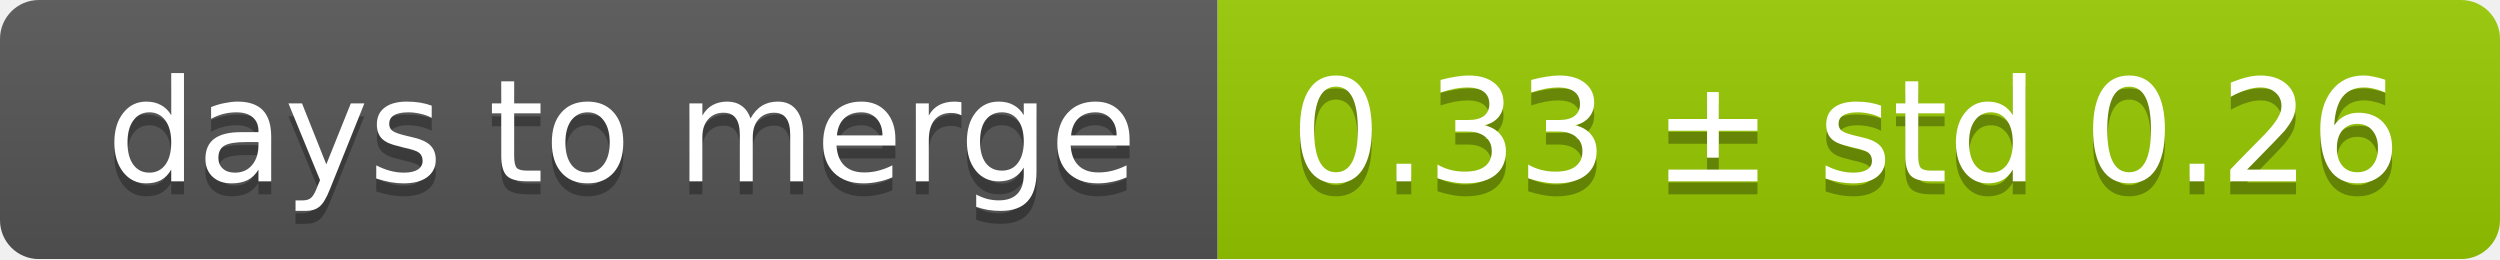
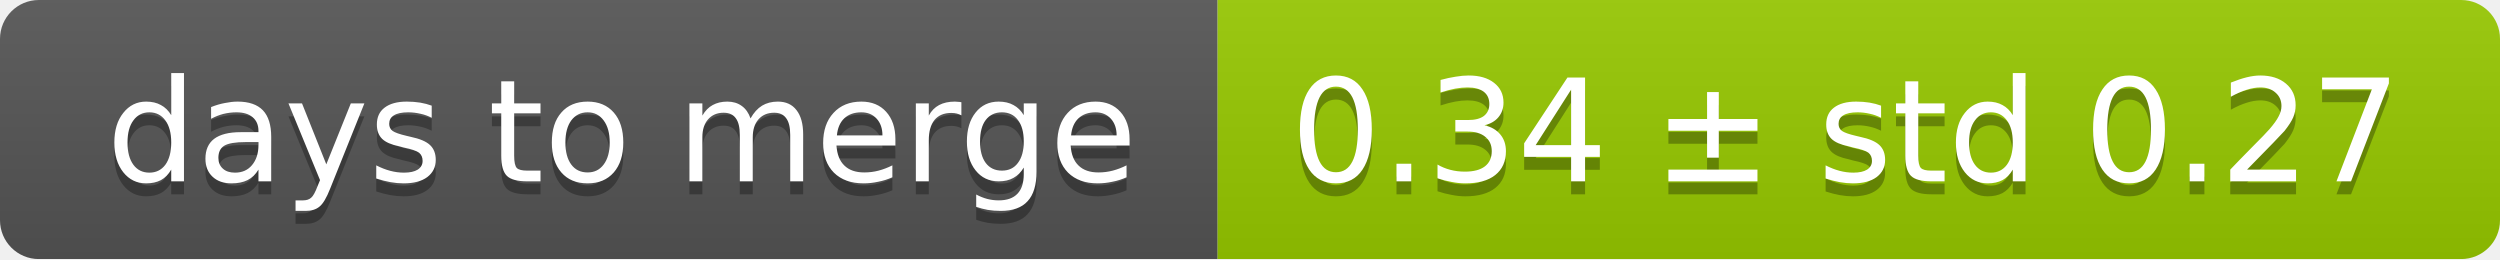
<svg xmlns="http://www.w3.org/2000/svg" width="193" height="20">
  <linearGradient id="smooth" x2="0" y2="100%">
    <stop offset="0" stop-color="#bbb" stop-opacity=".1" />
    <stop offset="1" stop-opacity=".1" />
  </linearGradient>
  <mask id="round">
    <rect width="193" height="20" rx="3" fill="#fff" />
  </mask>
  <g mask="url(#round)">
    <rect width="94" height="20" fill="#555" />
    <rect x="94" width="99" height="20" fill="#97ca00" />
    <rect width="193" height="20" fill="url(#smooth)" />
  </g>
  <g fill="#fff" text-anchor="middle" font-family="DejaVu Sans,Verdana,Geneva,sans-serif" font-size="11">
    <text x="48" y="15" fill="#010101" fill-opacity=".3">days to merge</text>
    <text x="48" y="14">days to merge</text>
-     <text x="142.5" y="15" fill="#010101" fill-opacity=".3">0.33 ± std 0.26</text>
-     <text x="142.5" y="14">0.33 ± std 0.26</text>
+     <text x="142.5" y="15" fill="#010101" fill-opacity=".3">0.34 ± std 0.27</text>
+     <text x="142.5" y="14">0.34 ± std 0.27</text>
  </g>
</svg>
